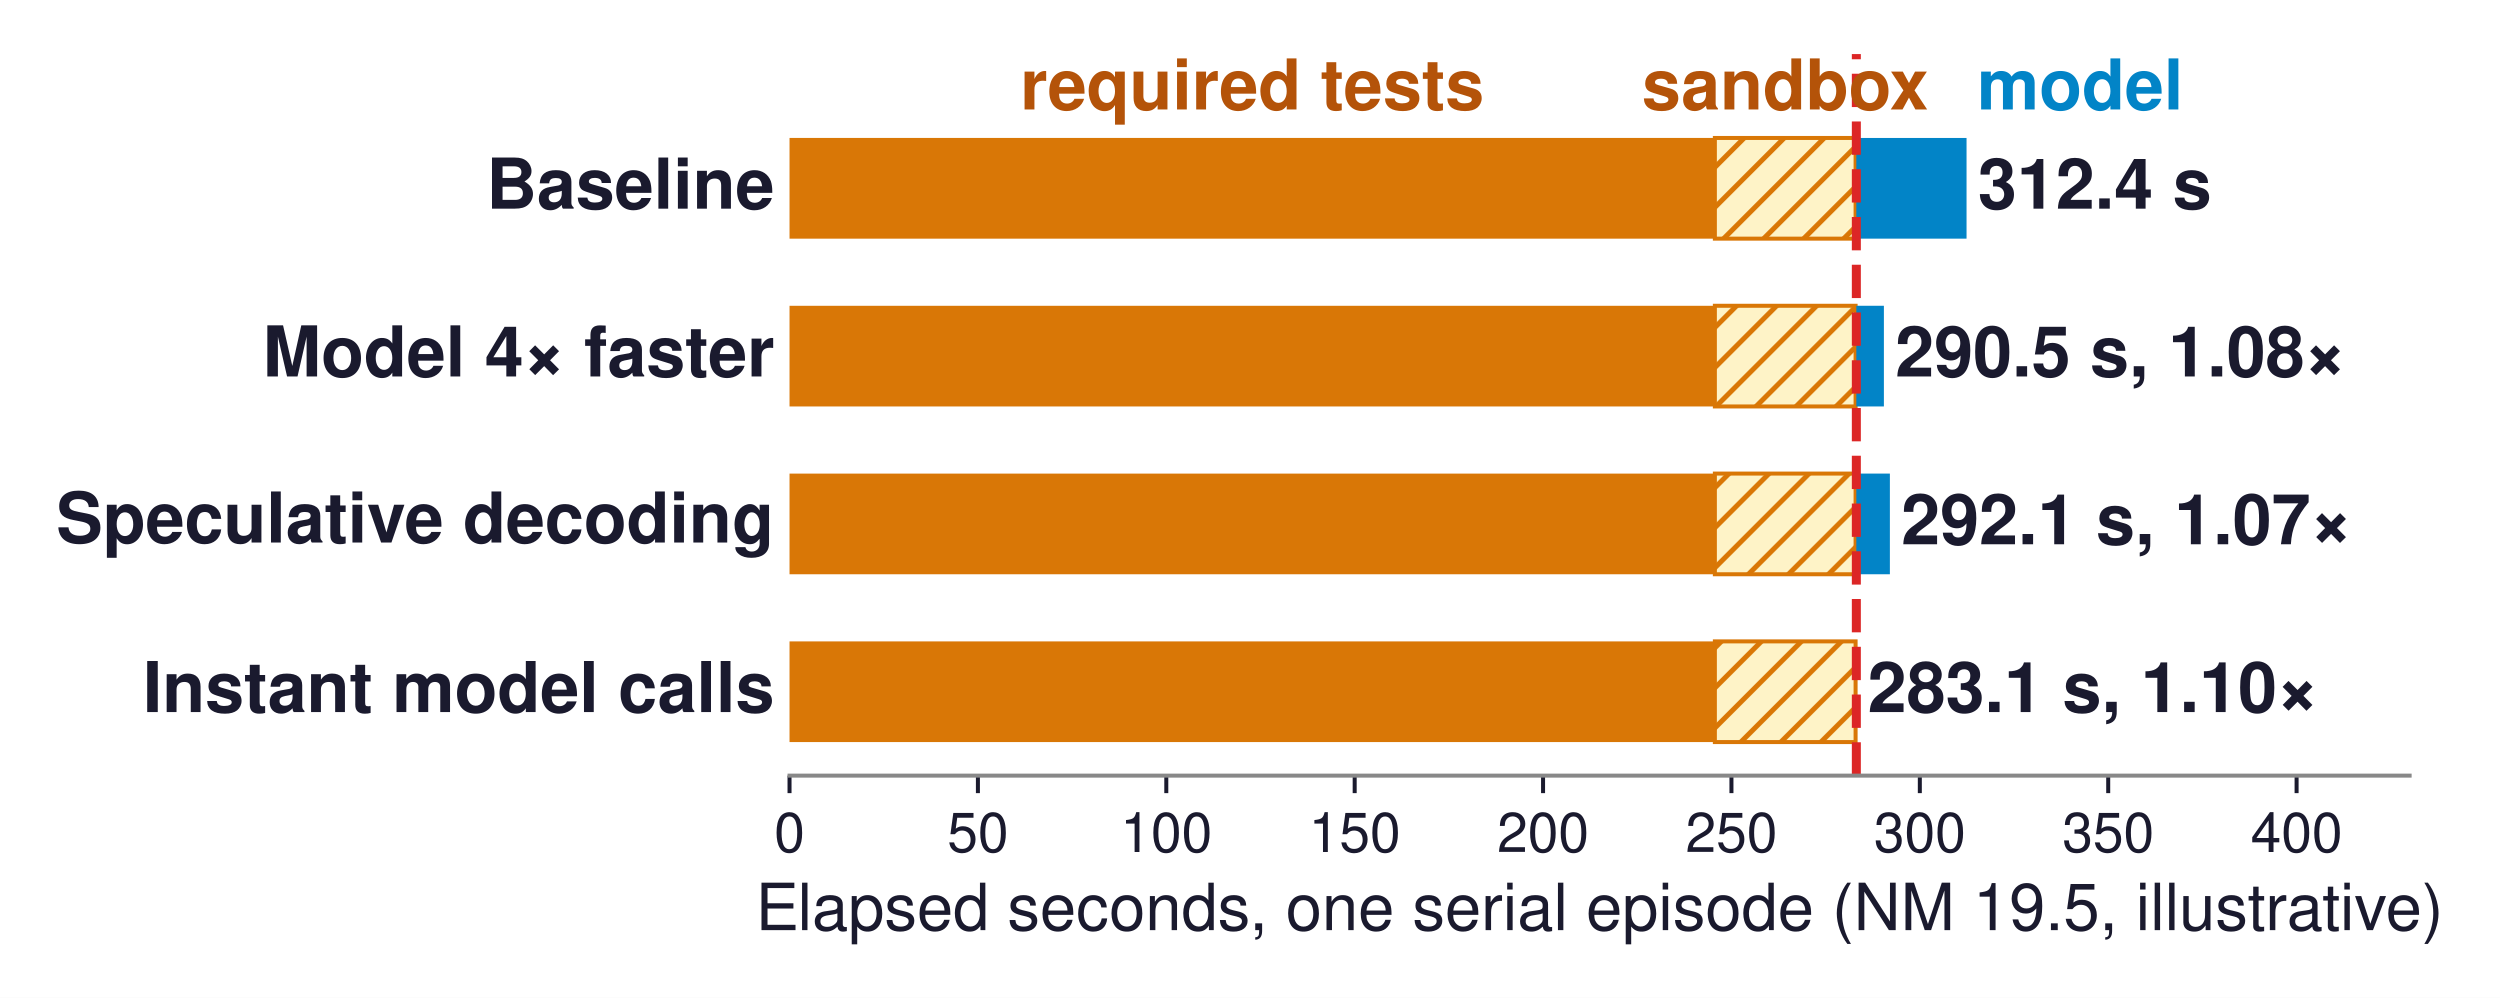
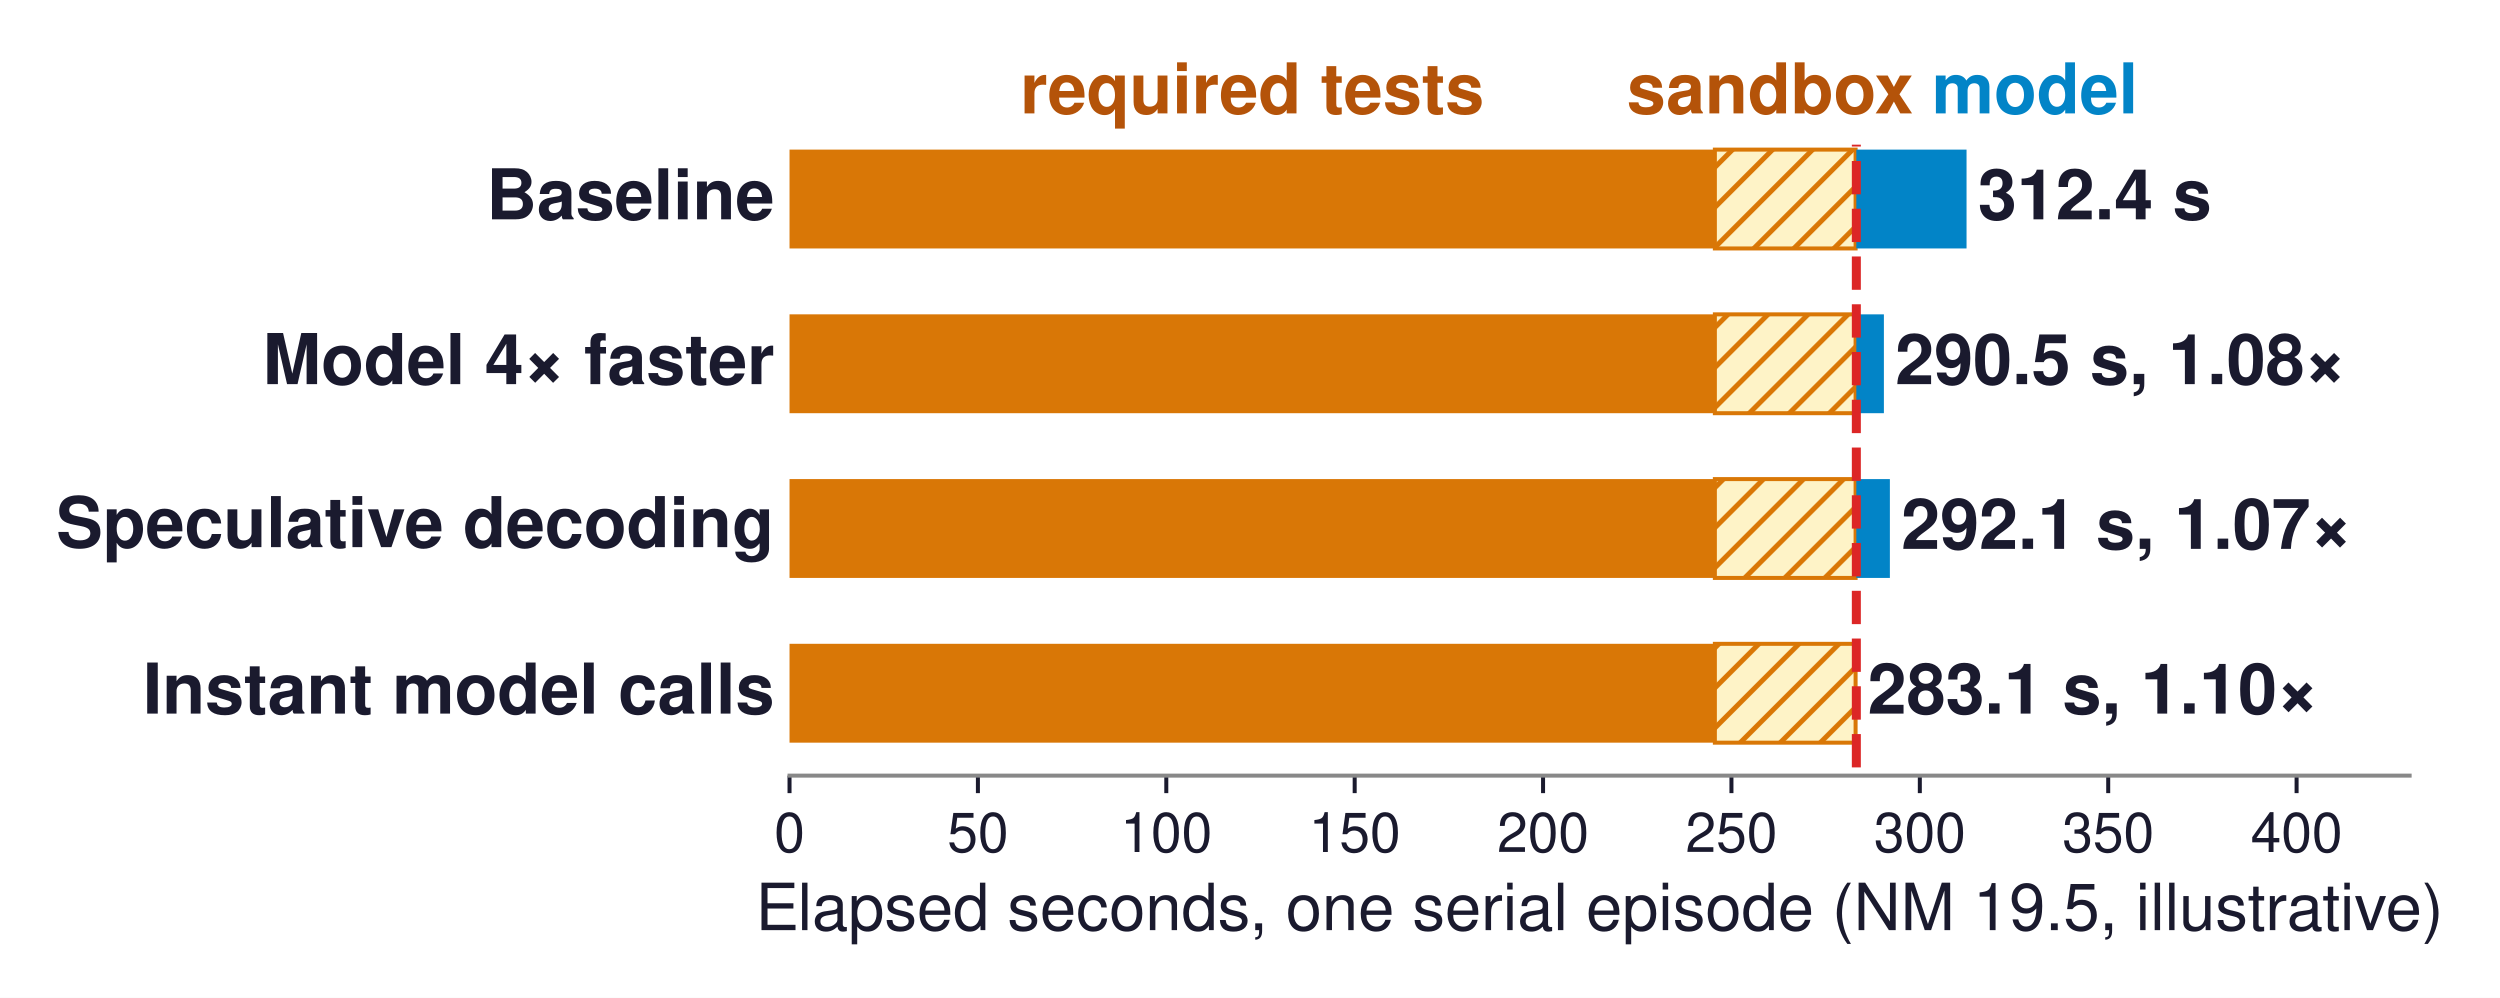
<svg xmlns="http://www.w3.org/2000/svg" xmlns:xlink="http://www.w3.org/1999/xlink" width="499.417pt" height="199.323pt" viewBox="0 0 499.417 199.323" version="1.1">
  <defs>
    <style type="text/css">*{stroke-linejoin: round; stroke-linecap: butt}</style>
  </defs>
  <g id="figure_1">
    <g id="patch_1">
      <path d="M 0 199.323  L 499.417 199.323  L 499.417 0  L 0 0  z " style="fill: #ffffff" />
    </g>
    <g id="axes_1">
      <g id="patch_2">
        <path d="M 157.722 154.944  L 481.362 154.944  L 481.362 10.8  L 157.722 10.8  z " style="fill: #ffffff" />
      </g>
      <g id="patch_3">
-         <path d="M 157.722 47.674  L 342.573 47.674  L 342.573 27.561  L 157.722 27.561  z " clip-path="url(#p852eb9e371)" style="fill: #d97706" />
+         <path d="M 157.722 49.633  L 342.573 49.633  L 342.573 29.888  L 157.722 29.888  z " clip-path="url(#p0b6f8ac7a0)" style="fill: #d97706" />
      </g>
      <g id="patch_4">
-         <path d="M 342.573 47.674  L 370.685 47.674  L 370.685 27.561  L 342.573 27.561  z " clip-path="url(#p852eb9e371)" style="fill: url(#h8c93b817b5); stroke: #d97706; stroke-width: 0.8; stroke-linejoin: miter" />
+         <path d="M 342.573 49.633  L 370.685 49.633  L 370.685 29.888  L 342.573 29.888  z " clip-path="url(#p0b6f8ac7a0)" style="fill: url(#hf040f05d17); stroke: #d97706; stroke-width: 0.8; stroke-linejoin: miter" />
      </g>
      <g id="patch_5">
-         <path d="M 370.835 47.674  L 392.85 47.674  L 392.85 27.561  L 370.835 27.561  z " clip-path="url(#p852eb9e371)" style="fill: #0284c7" />
+         <path d="M 370.835 49.633  L 392.85 49.633  L 392.85 29.888  L 370.835 29.888  z " clip-path="url(#p0b6f8ac7a0)" style="fill: #0284c7" />
      </g>
      <g id="patch_6">
-         <path d="M 157.722 81.196  L 342.573 81.196  L 342.573 61.083  L 157.722 61.083  z " clip-path="url(#p852eb9e371)" style="fill: #d97706" />
+         <path d="M 157.722 82.543  L 342.573 82.543  L 342.573 62.797  L 157.722 62.797  z " clip-path="url(#p0b6f8ac7a0)" style="fill: #d97706" />
      </g>
      <g id="patch_7">
-         <path d="M 342.573 81.196  L 370.685 81.196  L 370.685 61.083  L 342.573 61.083  z " clip-path="url(#p852eb9e371)" style="fill: url(#h8c93b817b5); stroke: #d97706; stroke-width: 0.8; stroke-linejoin: miter" />
+         <path d="M 342.573 82.543  L 370.685 82.543  L 370.685 62.797  L 342.573 62.797  z " clip-path="url(#p0b6f8ac7a0)" style="fill: url(#hf040f05d17); stroke: #d97706; stroke-width: 0.8; stroke-linejoin: miter" />
      </g>
      <g id="patch_8">
-         <path d="M 370.835 81.196  L 376.339 81.196  L 376.339 61.083  L 370.835 61.083  z " clip-path="url(#p852eb9e371)" style="fill: #0284c7" />
+         <path d="M 370.835 82.543  L 376.339 82.543  L 376.339 62.797  L 370.835 62.797  z " clip-path="url(#p0b6f8ac7a0)" style="fill: #0284c7" />
      </g>
      <g id="patch_9">
-         <path d="M 157.722 114.718  L 342.573 114.718  L 342.573 94.605  L 157.722 94.605  z " clip-path="url(#p852eb9e371)" style="fill: #d97706" />
+         <path d="M 157.722 115.452  L 342.573 115.452  L 342.573 95.707  L 157.722 95.707  z " clip-path="url(#p0b6f8ac7a0)" style="fill: #d97706" />
      </g>
      <g id="patch_10">
-         <path d="M 342.573 114.718  L 370.685 114.718  L 370.685 94.605  L 342.573 94.605  z " clip-path="url(#p852eb9e371)" style="fill: url(#h8c93b817b5); stroke: #d97706; stroke-width: 0.8; stroke-linejoin: miter" />
+         <path d="M 342.573 115.452  L 370.685 115.452  L 370.685 95.707  L 342.573 95.707  z " clip-path="url(#p0b6f8ac7a0)" style="fill: url(#hf040f05d17); stroke: #d97706; stroke-width: 0.8; stroke-linejoin: miter" />
      </g>
      <g id="patch_11">
-         <path d="M 370.835 114.718  L 377.535 114.718  L 377.535 94.605  L 370.835 94.605  z " clip-path="url(#p852eb9e371)" style="fill: #0284c7" />
+         <path d="M 370.835 115.452  L 377.535 115.452  L 377.535 95.707  L 370.835 95.707  z " clip-path="url(#p0b6f8ac7a0)" style="fill: #0284c7" />
      </g>
      <g id="patch_12">
-         <path d="M 157.722 148.24  L 342.573 148.24  L 342.573 128.127  L 157.722 128.127  z " clip-path="url(#p852eb9e371)" style="fill: #d97706" />
+         <path d="M 157.722 148.362  L 342.573 148.362  L 342.573 128.616  L 157.722 128.616  z " clip-path="url(#p0b6f8ac7a0)" style="fill: #d97706" />
      </g>
      <g id="patch_13">
-         <path d="M 342.573 148.24  L 370.685 148.24  L 370.685 128.127  L 342.573 128.127  z " clip-path="url(#p852eb9e371)" style="fill: url(#h8c93b817b5); stroke: #d97706; stroke-width: 0.8; stroke-linejoin: miter" />
+         <path d="M 342.573 148.362  L 370.685 148.362  L 370.685 128.616  L 342.573 128.616  z " clip-path="url(#p0b6f8ac7a0)" style="fill: url(#hf040f05d17); stroke: #d97706; stroke-width: 0.8; stroke-linejoin: miter" />
      </g>
      <g id="patch_14">
-         <path d="M 370.835 148.24  L 370.835 148.24  L 370.835 128.127  L 370.835 128.127  z " clip-path="url(#p852eb9e371)" style="fill: #0284c7" />
+         <path d="M 370.835 148.362  L 370.835 148.362  L 370.835 128.616  L 370.835 128.616  z " clip-path="url(#p0b6f8ac7a0)" style="fill: #0284c7" />
      </g>
      <g id="matplotlib.axis_1">
        <g id="xtick_1">
          <g id="line2d_1">
            <defs>
-               <path id="m017ec8c9c3" d="M 0 0  L 0 3.5  " style="stroke: #1a1a2e; stroke-width: 0.8" />
+               <path id="m017f8ae9c1" d="M 0 0  L 0 3.5  " style="stroke: #1a1a2e; stroke-width: 0.8" />
            </defs>
            <g>
-               <use xlink:href="#m017ec8c9c3" x="157.722" y="154.944" style="fill: #1a1a2e; stroke: #1a1a2e; stroke-width: 0.8" />
+               <use xlink:href="#m017f8ae9c1" x="157.722" y="154.944" style="fill: #1a1a2e; stroke: #1a1a2e; stroke-width: 0.8" />
            </g>
          </g>
          <g id="text_1">
            <text style="font-size: 11px; font-family: 'Helvetica', 'Arial', 'DejaVu Sans', sans-serif; text-anchor: middle; fill: #1a1a2e" x="157.722" y="170.194" transform="rotate(-0 157.7219 170.194)">0</text>
          </g>
        </g>
        <g id="xtick_2">
          <g id="line2d_2">
            <g>
-               <use xlink:href="#m017ec8c9c3" x="195.354" y="154.944" style="fill: #1a1a2e; stroke: #1a1a2e; stroke-width: 0.8" />
+               <use xlink:href="#m017f8ae9c1" x="195.354" y="154.944" style="fill: #1a1a2e; stroke: #1a1a2e; stroke-width: 0.8" />
            </g>
          </g>
          <g id="text_2">
            <text style="font-size: 11px; font-family: 'Helvetica', 'Arial', 'DejaVu Sans', sans-serif; text-anchor: middle; fill: #1a1a2e" x="195.354" y="170.194" transform="rotate(-0 195.3544 170.194)">50</text>
          </g>
        </g>
        <g id="xtick_3">
          <g id="line2d_3">
            <g>
-               <use xlink:href="#m017ec8c9c3" x="232.987" y="154.944" style="fill: #1a1a2e; stroke: #1a1a2e; stroke-width: 0.8" />
+               <use xlink:href="#m017f8ae9c1" x="232.987" y="154.944" style="fill: #1a1a2e; stroke: #1a1a2e; stroke-width: 0.8" />
            </g>
          </g>
          <g id="text_3">
            <text style="font-size: 11px; font-family: 'Helvetica', 'Arial', 'DejaVu Sans', sans-serif; text-anchor: middle; fill: #1a1a2e" x="232.987" y="170.194" transform="rotate(-0 232.987 170.194)">100</text>
          </g>
        </g>
        <g id="xtick_4">
          <g id="line2d_4">
            <g>
-               <use xlink:href="#m017ec8c9c3" x="270.62" y="154.944" style="fill: #1a1a2e; stroke: #1a1a2e; stroke-width: 0.8" />
+               <use xlink:href="#m017f8ae9c1" x="270.62" y="154.944" style="fill: #1a1a2e; stroke: #1a1a2e; stroke-width: 0.8" />
            </g>
          </g>
          <g id="text_4">
            <text style="font-size: 11px; font-family: 'Helvetica', 'Arial', 'DejaVu Sans', sans-serif; text-anchor: middle; fill: #1a1a2e" x="270.62" y="170.194" transform="rotate(-0 270.6195 170.194)">150</text>
          </g>
        </g>
        <g id="xtick_5">
          <g id="line2d_5">
            <g>
-               <use xlink:href="#m017ec8c9c3" x="308.252" y="154.944" style="fill: #1a1a2e; stroke: #1a1a2e; stroke-width: 0.8" />
+               <use xlink:href="#m017f8ae9c1" x="308.252" y="154.944" style="fill: #1a1a2e; stroke: #1a1a2e; stroke-width: 0.8" />
            </g>
          </g>
          <g id="text_5">
            <text style="font-size: 11px; font-family: 'Helvetica', 'Arial', 'DejaVu Sans', sans-serif; text-anchor: middle; fill: #1a1a2e" x="308.252" y="170.194" transform="rotate(-0 308.2521 170.194)">200</text>
          </g>
        </g>
        <g id="xtick_6">
          <g id="line2d_6">
            <g>
-               <use xlink:href="#m017ec8c9c3" x="345.885" y="154.944" style="fill: #1a1a2e; stroke: #1a1a2e; stroke-width: 0.8" />
+               <use xlink:href="#m017f8ae9c1" x="345.885" y="154.944" style="fill: #1a1a2e; stroke: #1a1a2e; stroke-width: 0.8" />
            </g>
          </g>
          <g id="text_6">
            <text style="font-size: 11px; font-family: 'Helvetica', 'Arial', 'DejaVu Sans', sans-serif; text-anchor: middle; fill: #1a1a2e" x="345.885" y="170.194" transform="rotate(-0 345.8846 170.194)">250</text>
          </g>
        </g>
        <g id="xtick_7">
          <g id="line2d_7">
            <g>
-               <use xlink:href="#m017ec8c9c3" x="383.517" y="154.944" style="fill: #1a1a2e; stroke: #1a1a2e; stroke-width: 0.8" />
+               <use xlink:href="#m017f8ae9c1" x="383.517" y="154.944" style="fill: #1a1a2e; stroke: #1a1a2e; stroke-width: 0.8" />
            </g>
          </g>
          <g id="text_7">
            <text style="font-size: 11px; font-family: 'Helvetica', 'Arial', 'DejaVu Sans', sans-serif; text-anchor: middle; fill: #1a1a2e" x="383.517" y="170.194" transform="rotate(-0 383.5172 170.194)">300</text>
          </g>
        </g>
        <g id="xtick_8">
          <g id="line2d_8">
            <g>
-               <use xlink:href="#m017ec8c9c3" x="421.15" y="154.944" style="fill: #1a1a2e; stroke: #1a1a2e; stroke-width: 0.8" />
+               <use xlink:href="#m017f8ae9c1" x="421.15" y="154.944" style="fill: #1a1a2e; stroke: #1a1a2e; stroke-width: 0.8" />
            </g>
          </g>
          <g id="text_8">
            <text style="font-size: 11px; font-family: 'Helvetica', 'Arial', 'DejaVu Sans', sans-serif; text-anchor: middle; fill: #1a1a2e" x="421.15" y="170.194" transform="rotate(-0 421.1498 170.194)">350</text>
          </g>
        </g>
        <g id="xtick_9">
          <g id="line2d_9">
            <g>
-               <use xlink:href="#m017ec8c9c3" x="458.782" y="154.944" style="fill: #1a1a2e; stroke: #1a1a2e; stroke-width: 0.8" />
+               <use xlink:href="#m017f8ae9c1" x="458.782" y="154.944" style="fill: #1a1a2e; stroke: #1a1a2e; stroke-width: 0.8" />
            </g>
          </g>
          <g id="text_9">
            <text style="font-size: 11px; font-family: 'Helvetica', 'Arial', 'DejaVu Sans', sans-serif; text-anchor: middle; fill: #1a1a2e" x="458.782" y="170.194" transform="rotate(-0 458.7823 170.194)">400</text>
          </g>
        </g>
        <g id="text_10">
          <text style="font-size: 13px; font-family: 'Helvetica', 'Arial', 'DejaVu Sans', sans-serif; text-anchor: middle; fill: #1a1a2e" x="319.542" y="185.813" transform="rotate(-0 319.5419 185.8131)">Elapsed seconds, one serial episode (NM 19.5, illustrative)</text>
        </g>
      </g>
      <g id="matplotlib.axis_2" />
      <g id="line2d_10">
-         <path d="M 370.835 154.944  L 370.835 10.8  " clip-path="url(#p852eb9e371)" style="fill: none; stroke-dasharray: 6.66,2.88; stroke-dashoffset: 0; stroke: #dc2626; stroke-width: 1.8" />
+         <path d="M 370.835 153.299  L 370.835 28.9  " clip-path="url(#p0b6f8ac7a0)" style="fill: none; stroke-dasharray: 6.66,2.88; stroke-dashoffset: 0; stroke: #dc2626; stroke-width: 1.8" />
      </g>
      <g id="patch_15">
        <path d="M 157.722 154.944  L 481.362 154.944  " style="fill: none; stroke: #888888; stroke-width: 0.8; stroke-linejoin: miter; stroke-linecap: square" />
      </g>
      <g id="text_11">
-         <text style="font-weight: 700; font-size: 14px; font-family: 'Helvetica', 'Arial', 'DejaVu Sans', sans-serif; text-anchor: end; fill: #1a1a2e" x="154.711" y="41.678" transform="rotate(-0 154.7113 41.67804)">Baseline</text>
+         <text style="font-weight: 700; font-size: 14px; font-family: 'Helvetica', 'Arial', 'DejaVu Sans', sans-serif; text-anchor: end; fill: #1a1a2e" x="154.711" y="43.821" transform="rotate(-0 154.7113 43.82099)">Baseline</text>
      </g>
      <g id="text_12">
-         <text style="font-weight: 700; font-size: 14px; font-family: 'Helvetica', 'Arial', 'DejaVu Sans', sans-serif; text-anchor: start; fill: #1a1a2e" x="395.108" y="41.678" transform="rotate(-0 395.108 41.67804)">312.4 s</text>
+         <text style="font-weight: 700; font-size: 14px; font-family: 'Helvetica', 'Arial', 'DejaVu Sans', sans-serif; text-anchor: start; fill: #1a1a2e" x="395.108" y="43.821" transform="rotate(-0 395.108 43.82099)">312.4 s</text>
      </g>
      <g id="text_13">
-         <text style="font-weight: 700; font-size: 14px; font-family: 'Helvetica', 'Arial', 'DejaVu Sans', sans-serif; text-anchor: end; fill: #1a1a2e" x="154.711" y="75.2" transform="rotate(-0 154.7113 75.1999)">Model 4× faster</text>
+         <text style="font-weight: 700; font-size: 14px; font-family: 'Helvetica', 'Arial', 'DejaVu Sans', sans-serif; text-anchor: end; fill: #1a1a2e" x="154.711" y="76.731" transform="rotate(-0 154.7113 76.73057)">Model 4× faster</text>
      </g>
      <g id="text_14">
-         <text style="font-weight: 700; font-size: 14px; font-family: 'Helvetica', 'Arial', 'DejaVu Sans', sans-serif; text-anchor: start; fill: #1a1a2e" x="378.597" y="75.2" transform="rotate(-0 378.5967 75.1999)">290.5 s, 1.08×</text>
+         <text style="font-weight: 700; font-size: 14px; font-family: 'Helvetica', 'Arial', 'DejaVu Sans', sans-serif; text-anchor: start; fill: #1a1a2e" x="378.597" y="76.731" transform="rotate(-0 378.5967 76.73057)">290.5 s, 1.08×</text>
      </g>
      <g id="text_15">
-         <text style="font-weight: 700; font-size: 14px; font-family: 'Helvetica', 'Arial', 'DejaVu Sans', sans-serif; text-anchor: end; fill: #1a1a2e" x="154.711" y="108.387" transform="rotate(-0 154.7113 108.3865)">Speculative decoding</text>
+         <text style="font-weight: 700; font-size: 14px; font-family: 'Helvetica', 'Arial', 'DejaVu Sans', sans-serif; text-anchor: end; fill: #1a1a2e" x="154.711" y="109.305" transform="rotate(-0 154.7113 109.3049)">Speculative decoding</text>
      </g>
      <g id="text_16">
-         <text style="font-weight: 700; font-size: 14px; font-family: 'Helvetica', 'Arial', 'DejaVu Sans', sans-serif; text-anchor: start; fill: #1a1a2e" x="379.793" y="108.722" transform="rotate(-0 379.7932 108.7218)">292.1 s, 1.07×</text>
+         <text style="font-weight: 700; font-size: 14px; font-family: 'Helvetica', 'Arial', 'DejaVu Sans', sans-serif; text-anchor: start; fill: #1a1a2e" x="379.793" y="109.64" transform="rotate(-0 379.7932 109.6402)">292.1 s, 1.07×</text>
      </g>
      <g id="text_17">
-         <text style="font-weight: 700; font-size: 14px; font-family: 'Helvetica', 'Arial', 'DejaVu Sans', sans-serif; text-anchor: end; fill: #1a1a2e" x="154.711" y="142.244" transform="rotate(-0 154.7113 142.2436)">Instant model calls</text>
+         <text style="font-weight: 700; font-size: 14px; font-family: 'Helvetica', 'Arial', 'DejaVu Sans', sans-serif; text-anchor: end; fill: #1a1a2e" x="154.711" y="142.55" transform="rotate(-0 154.7113 142.5498)">Instant model calls</text>
      </g>
      <g id="text_18">
-         <text style="font-weight: 700; font-size: 14px; font-family: 'Helvetica', 'Arial', 'DejaVu Sans', sans-serif; text-anchor: start; fill: #1a1a2e" x="373.093" y="142.244" transform="rotate(-0 373.093 142.2436)">283.1 s, 1.10×</text>
+         <text style="font-weight: 700; font-size: 14px; font-family: 'Helvetica', 'Arial', 'DejaVu Sans', sans-serif; text-anchor: start; fill: #1a1a2e" x="373.093" y="142.55" transform="rotate(-0 373.093 142.5498)">283.1 s, 1.10×</text>
      </g>
      <g id="text_19">
-         <text style="font-weight: 700; font-size: 14px; font-family: 'Helvetica', 'Arial', 'DejaVu Sans', sans-serif; text-anchor: middle; fill: #b45309" x="250.147" y="21.862" transform="rotate(-0 250.1474 21.86221)">required tests</text>
+         <text style="font-weight: 700; font-size: 14px; font-family: 'Helvetica', 'Arial', 'DejaVu Sans', sans-serif; text-anchor: middle; fill: #b45309" x="250.147" y="22.647" transform="rotate(-0 250.1474 22.64745)">required tests</text>
      </g>
      <g id="text_20">
-         <text style="font-weight: 700; font-size: 14px; font-family: 'Helvetica', 'Arial', 'DejaVu Sans', sans-serif; text-anchor: middle; fill: #b45309" x="356.629" y="21.862" transform="rotate(-0 356.6287 21.86221)">sandbox</text>
+         <text style="font-weight: 700; font-size: 14px; font-family: 'Helvetica', 'Arial', 'DejaVu Sans', sans-serif; text-anchor: middle; fill: #b45309" x="353.618" y="22.647" transform="rotate(-0 353.6181 22.64745)">sandbox</text>
      </g>
      <g id="text_21">
-         <text style="font-weight: 700; font-size: 14px; font-family: 'Helvetica', 'Arial', 'DejaVu Sans', sans-serif; text-anchor: start; fill: #0284c7" x="394.92" y="21.862" transform="rotate(-0 394.9199 21.86221)">model</text>
+         <text style="font-weight: 700; font-size: 14px; font-family: 'Helvetica', 'Arial', 'DejaVu Sans', sans-serif; text-anchor: start; fill: #0284c7" x="385.888" y="22.647" transform="rotate(-0 385.8881 22.64745)">model</text>
      </g>
    </g>
  </g>
  <defs>
-     <clipPath id="p852eb9e371">
+     <clipPath id="p0b6f8ac7a0">
      <rect x="157.722" y="10.8" width="323.64" height="144.144" />
    </clipPath>
  </defs>
  <defs>
-     <pattern id="h8c93b817b5" patternUnits="userSpaceOnUse" x="0" y="0" width="72" height="72">
+     <pattern id="hf040f05d17" patternUnits="userSpaceOnUse" x="0" y="0" width="72" height="72">
      <rect x="0" y="0" width="73" height="73" fill="#fef3c7" />
      <path d="M -36 36  L 36 -36  M -32 40  L 40 -32  M -28 44  L 44 -28  M -24 48  L 48 -24  M -20 52  L 52 -20  M -16 56  L 56 -16  M -12 60  L 60 -12  M -8 64  L 64 -8  M -4 68  L 68 -4  M 0 72  L 72 0  M 4 76  L 76 4  M 8 80  L 80 8  M 12 84  L 84 12  M 16 88  L 88 16  M 20 92  L 92 20  M 24 96  L 96 24  M 28 100  L 100 28  M 32 104  L 104 32  M 36 108  L 108 36  " style="fill: #d97706; stroke: #d97706; stroke-width: 1.0; stroke-linecap: butt; stroke-linejoin: miter" />
    </pattern>
  </defs>
</svg>
